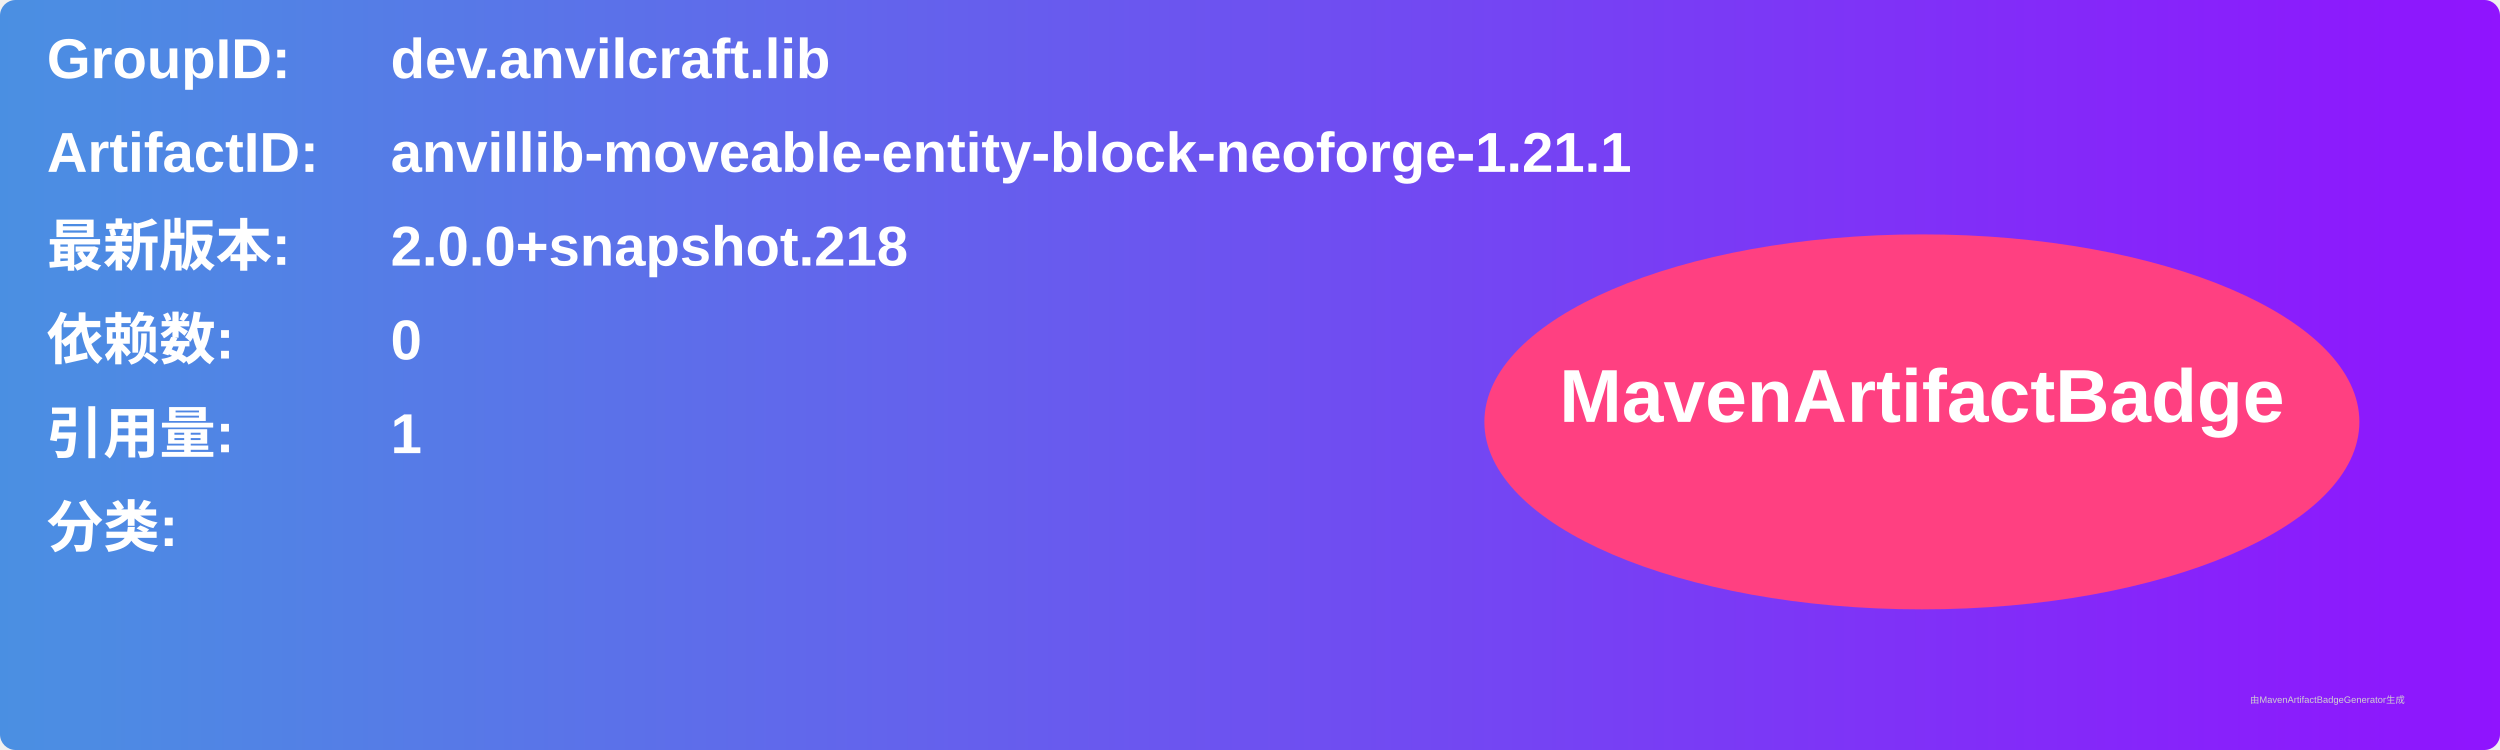
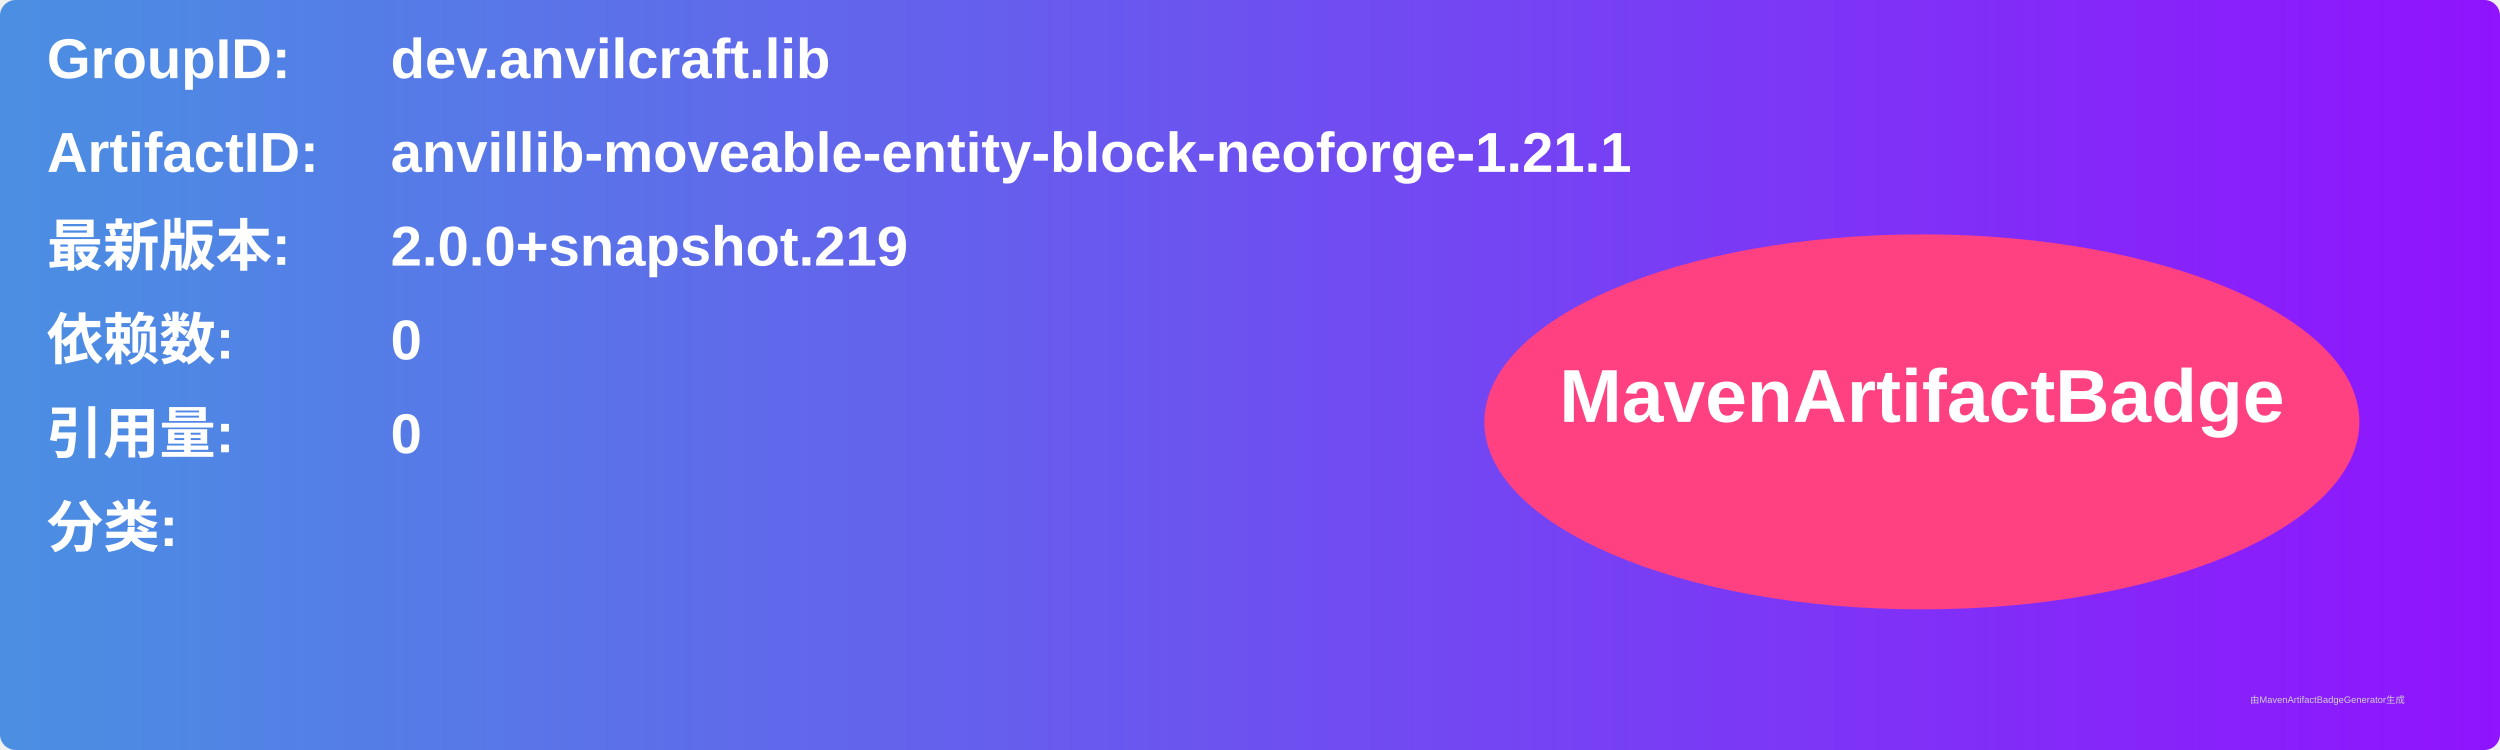
<svg xmlns="http://www.w3.org/2000/svg" width="800" height="240" viewBox="0 0 800 240">
  <linearGradient id="grad" x1="0%" y1="0%" x2="100%" y2="0%">
    <stop offset="0%" stop-color="#4a90e2" />
    <stop offset="100%" stop-color="#9013fe" />
  </linearGradient>
  <rect width="100%" height="100%" rx="5" ry="5" fill="url(#grad)" />
  <g transform="translate(15, 15)">
    <text x="0" y="10" font-family="Arial" font-size="18" fill="white" font-weight="bold" width="260">GroupID:</text>
    <text x="110" y="10" font-family="Arial" font-size="18" fill="white" font-weight="bold" width="460">dev.anvilcraft.lib</text>
    <text x="0" y="40" font-family="Arial" font-size="18" fill="white" font-weight="bold" width="260">ArtifactID:</text>
    <text x="110" y="40" font-family="Arial" font-size="18" fill="white" font-weight="bold" width="460">anvillib-moveable-entity-block-neoforge-1.21.1</text>
    <text x="0" y="70" font-family="Arial" font-size="18" fill="white" font-weight="bold">最新版本:</text>
    <text x="110" y="70" font-family="Arial" font-size="18" fill="white" font-weight="bold">
-       <tspan font-weight="bold">2.0.0+snapshot.218</tspan>
+       <tspan font-weight="bold">2.0.0+snapshot.219</tspan>
    </text>
    <text x="0" y="100" font-family="Arial" font-size="18" fill="white" font-weight="bold">依赖数: </text>
    <text x="110" y="100" font-family="Arial" font-size="18" fill="white">
      <tspan font-weight="bold">0</tspan>
    </text>
    <text x="0" y="130" font-family="Arial" font-size="18" fill="white" font-weight="bold">引用量: </text>
    <text x="110" y="130" font-family="Arial" font-size="18" fill="white">
-       <tspan font-weight="bold">1</tspan>
+       <tspan font-weight="bold">0</tspan>
    </text>
    <text x="0" y="160" font-family="Arial" font-size="18" fill="white" font-weight="bold">分类:</text>
    <text x="10" y="190" font-family="Arial" font-size="10" fill="white">
      <tspan font-weight="bold" />
    </text>
    <ellipse cx="600" cy="120" rx="140" ry="60" fill="#ff4081" />
    <text x="600" y="120" text-anchor="middle" font-family="Arial" font-size="24" fill="white" font-weight="bold">MavenArtifactBadge</text>
  </g>
  <text x="720" y="225" font-family="Arial" font-size="3" fill="#d0d0d0">由MavenArtifactBadgeGenerator生成</text>
</svg>
